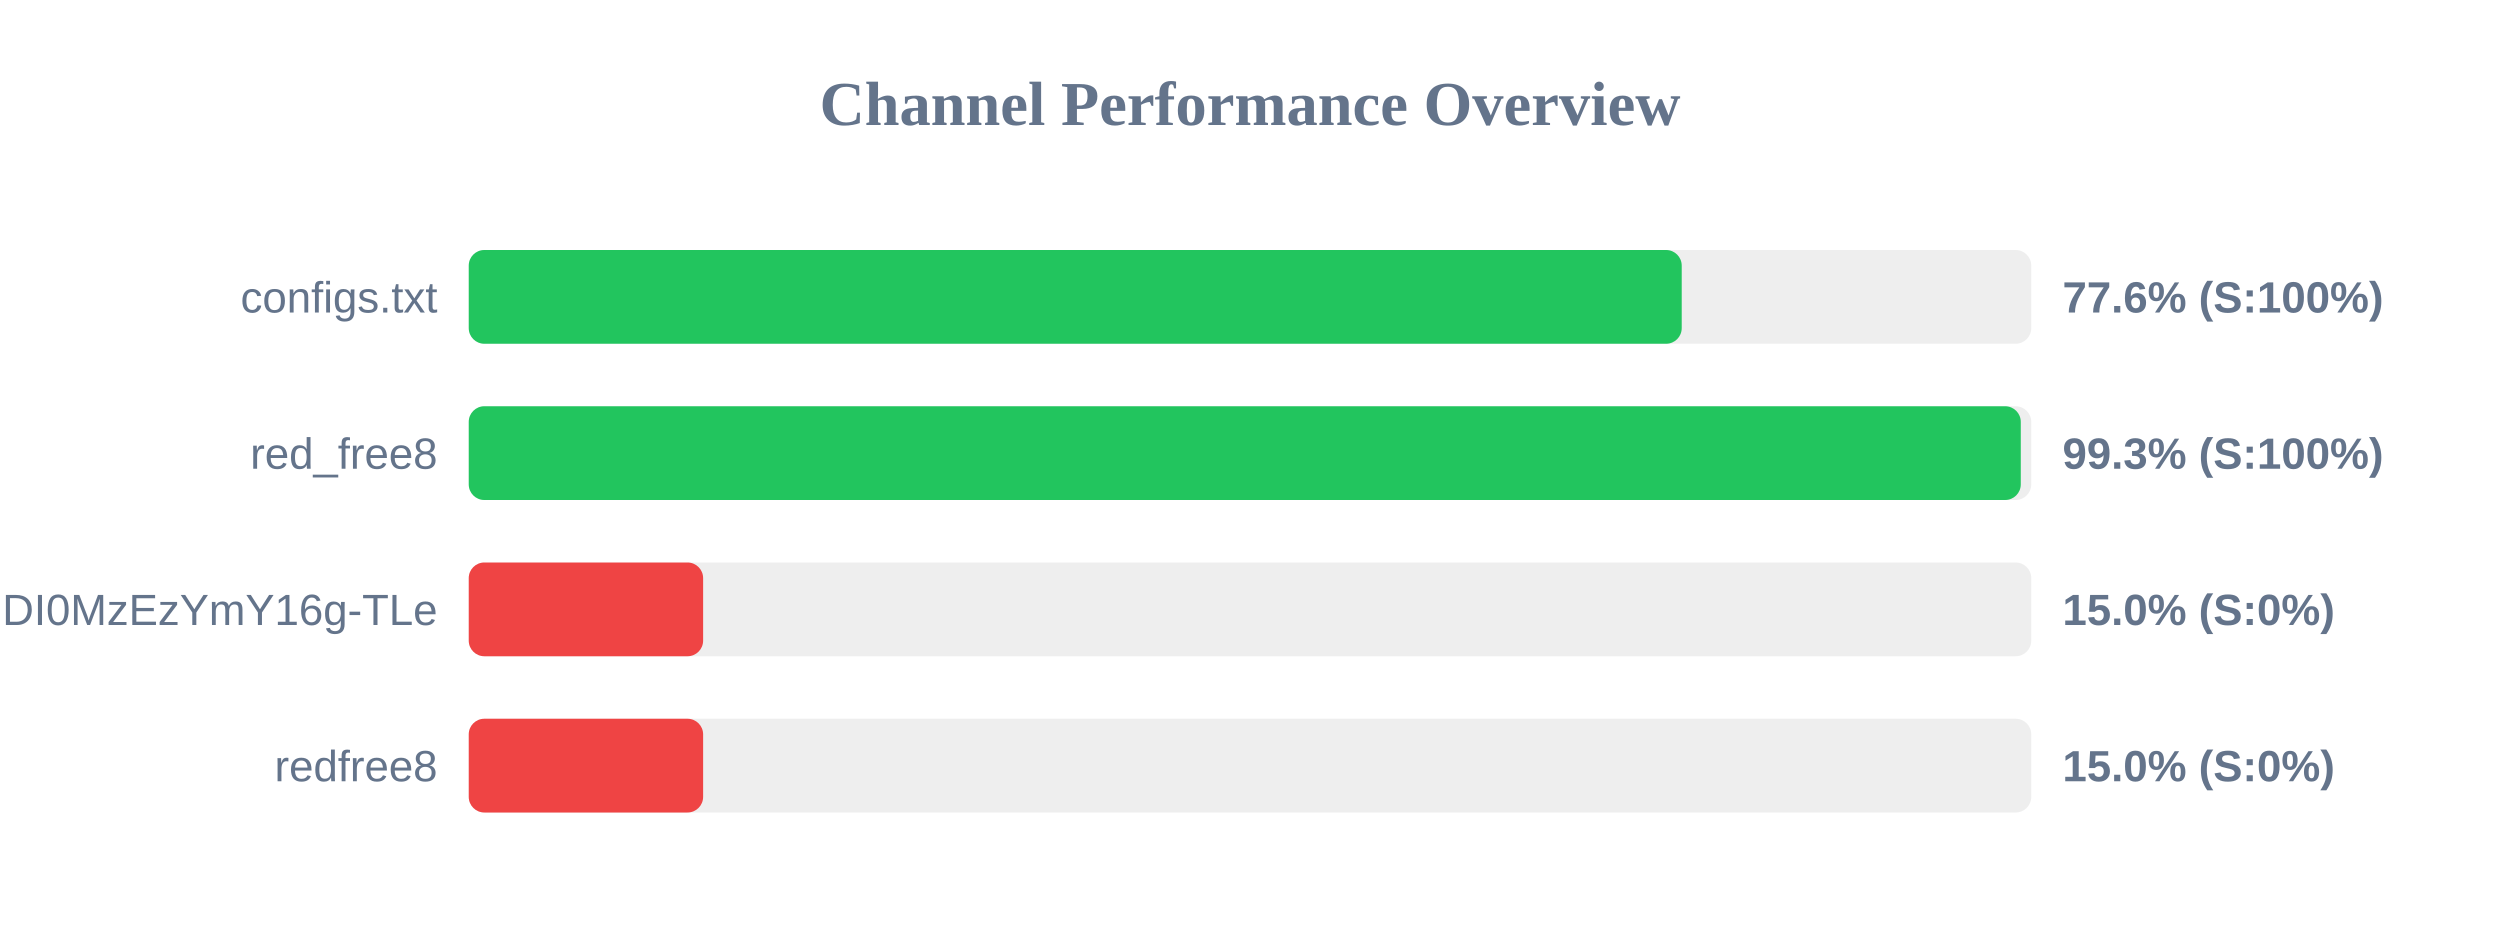
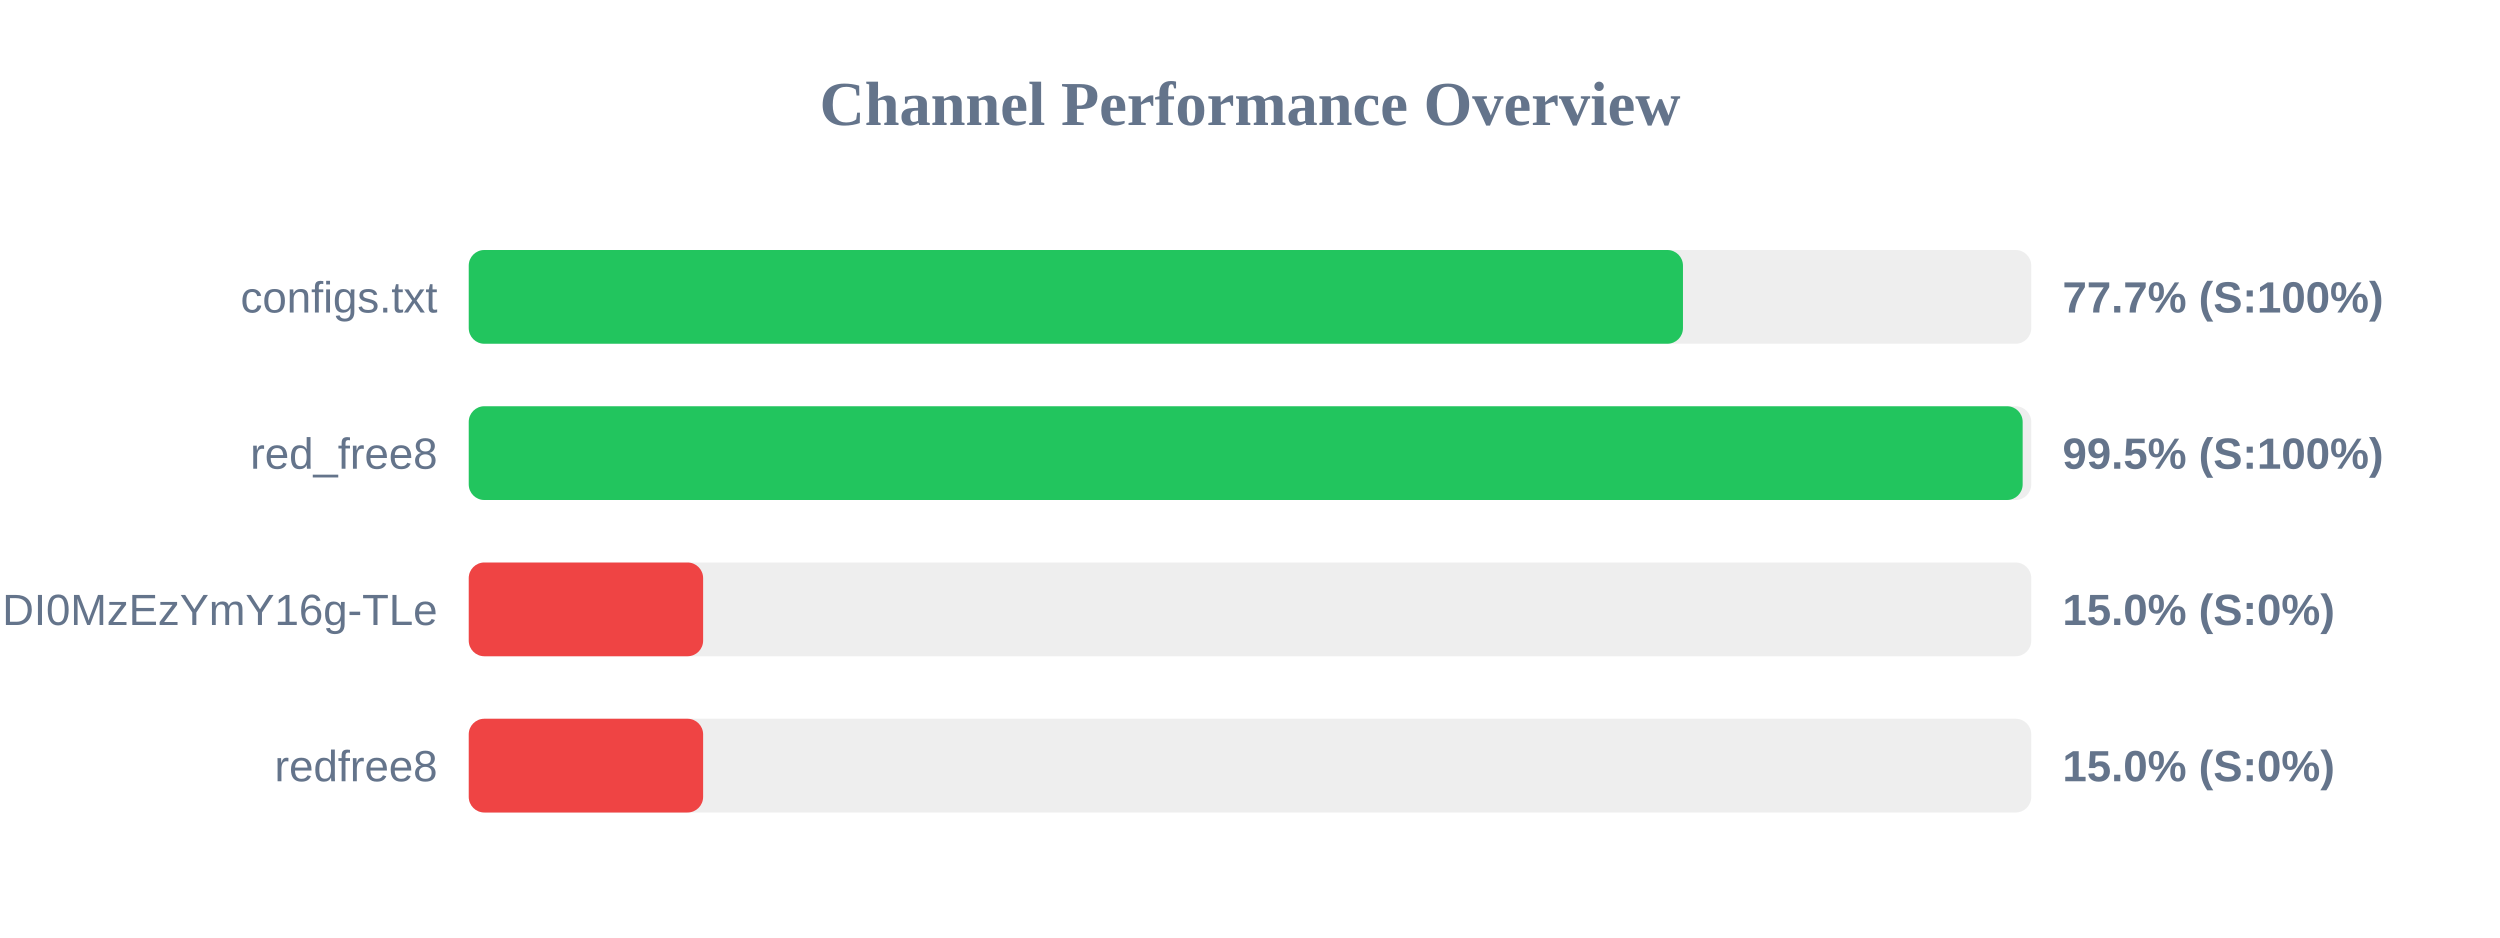
<svg xmlns="http://www.w3.org/2000/svg" width="800" height="300" version="1.1">
  <style>
        .row { font: 14px Arial; fill: #64748b; }
        .score { font: bold 14px Arial; fill: #64748b; }
    </style>
  <text x="400" y="40" text-anchor="middle" font-size="20px" font-weight="bold" fill="#64748b">Channel Performance Overview</text>
  <rect x="150" y="80" width="500" height="30" fill="#eee" rx="5" />
-   <rect x="150" y="80" width="388.15" height="30" fill="#22c55e" rx="5" />
+   <rect x="150" y="80" width="388.55" height="30" fill="#22c55e" rx="5" />
  <text x="140" y="100" text-anchor="end" class="row">configs.txt</text>
-   <text x="660" y="100" text-anchor="start" class="score">77.6% (S:100%)</text>
+   <text x="660" y="100" text-anchor="start" class="score">77.7% (S:100%)</text>
  <rect x="150" y="130" width="500" height="30" fill="#eee" rx="5" />
-   <rect x="150" y="130" width="496.65" height="30" fill="#22c55e" rx="5" />
+   <rect x="150" y="130" width="497.25" height="30" fill="#22c55e" rx="5" />
  <text x="140" y="150" text-anchor="end" class="row">red_free8</text>
-   <text x="660" y="150" text-anchor="start" class="score">99.3% (S:100%)</text>
+   <text x="660" y="150" text-anchor="start" class="score">99.5% (S:100%)</text>
  <rect x="150" y="180" width="500" height="30" fill="#eee" rx="5" />
  <rect x="150" y="180" width="75.0" height="30" fill="#ef4444" rx="5" />
  <text x="140" y="200" text-anchor="end" class="row">NjEzODY1NDgyOCwxNzQ1NDI0MzEzYmY16g-TLe</text>
  <text x="660" y="200" text-anchor="start" class="score">15.0% (S:0%)</text>
  <rect x="150" y="230" width="500" height="30" fill="#eee" rx="5" />
  <rect x="150" y="230" width="75.0" height="30" fill="#ef4444" rx="5" />
  <text x="140" y="250" text-anchor="end" class="row">redfree8</text>
  <text x="660" y="250" text-anchor="start" class="score">15.0% (S:0%)</text>
</svg>
